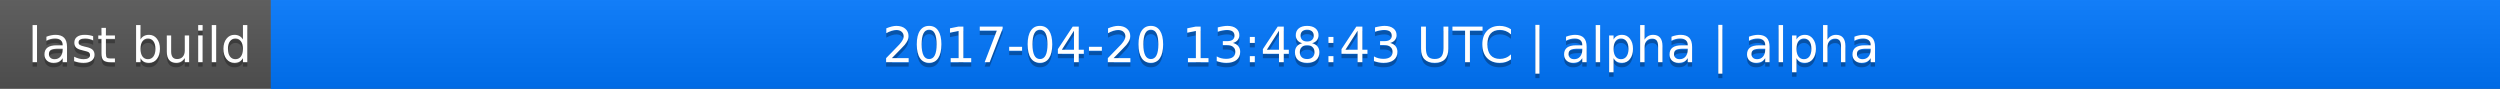
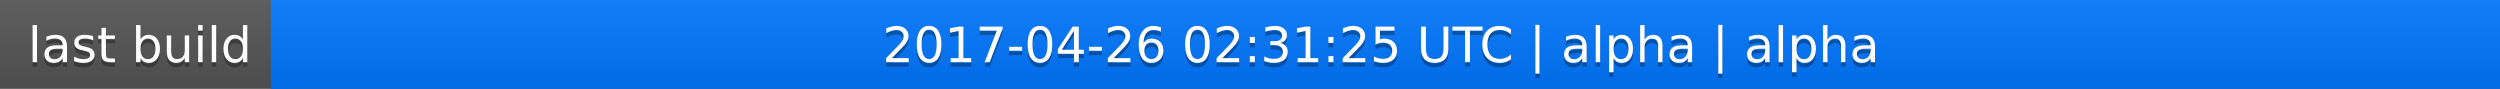
<svg xmlns="http://www.w3.org/2000/svg" width="563" height="20">
  <linearGradient id="a" x2="0" y2="100%">
    <stop offset="0" stop-color="#bbb" stop-opacity=".1" />
    <stop offset="1" stop-opacity=".1" />
  </linearGradient>
  <rect rx="0" width="563" height="20" fill="#555" />
  <rect rx="0" x="61" width="502" height="20" fill="#07f" />
  <path fill="#07f" d="M61 0h4v20h-4z" />
  <rect rx="0" width="563" height="20" fill="url(#a)" />
  <g fill="#fff" text-anchor="middle" font-family="DejaVu Sans,Verdana,Geneva,sans-serif" font-size="11">
    <text x="31.5" y="15" fill="#010101" fill-opacity=".3">last build</text>
    <text x="31.5" y="14">last build</text>
-     <text x="311" y="15" fill="#010101" fill-opacity=".3">2017-04-20 13:48:43 UTC | alpha | alpha</text>
-     <text x="311" y="14">2017-04-20 13:48:43 UTC | alpha | alpha</text>
+     <text x="311" y="15" fill="#010101" fill-opacity=".3">2017-04-26 02:31:25 UTC | alpha | alpha</text>
+     <text x="311" y="14">2017-04-26 02:31:25 UTC | alpha | alpha</text>
  </g>
</svg>
